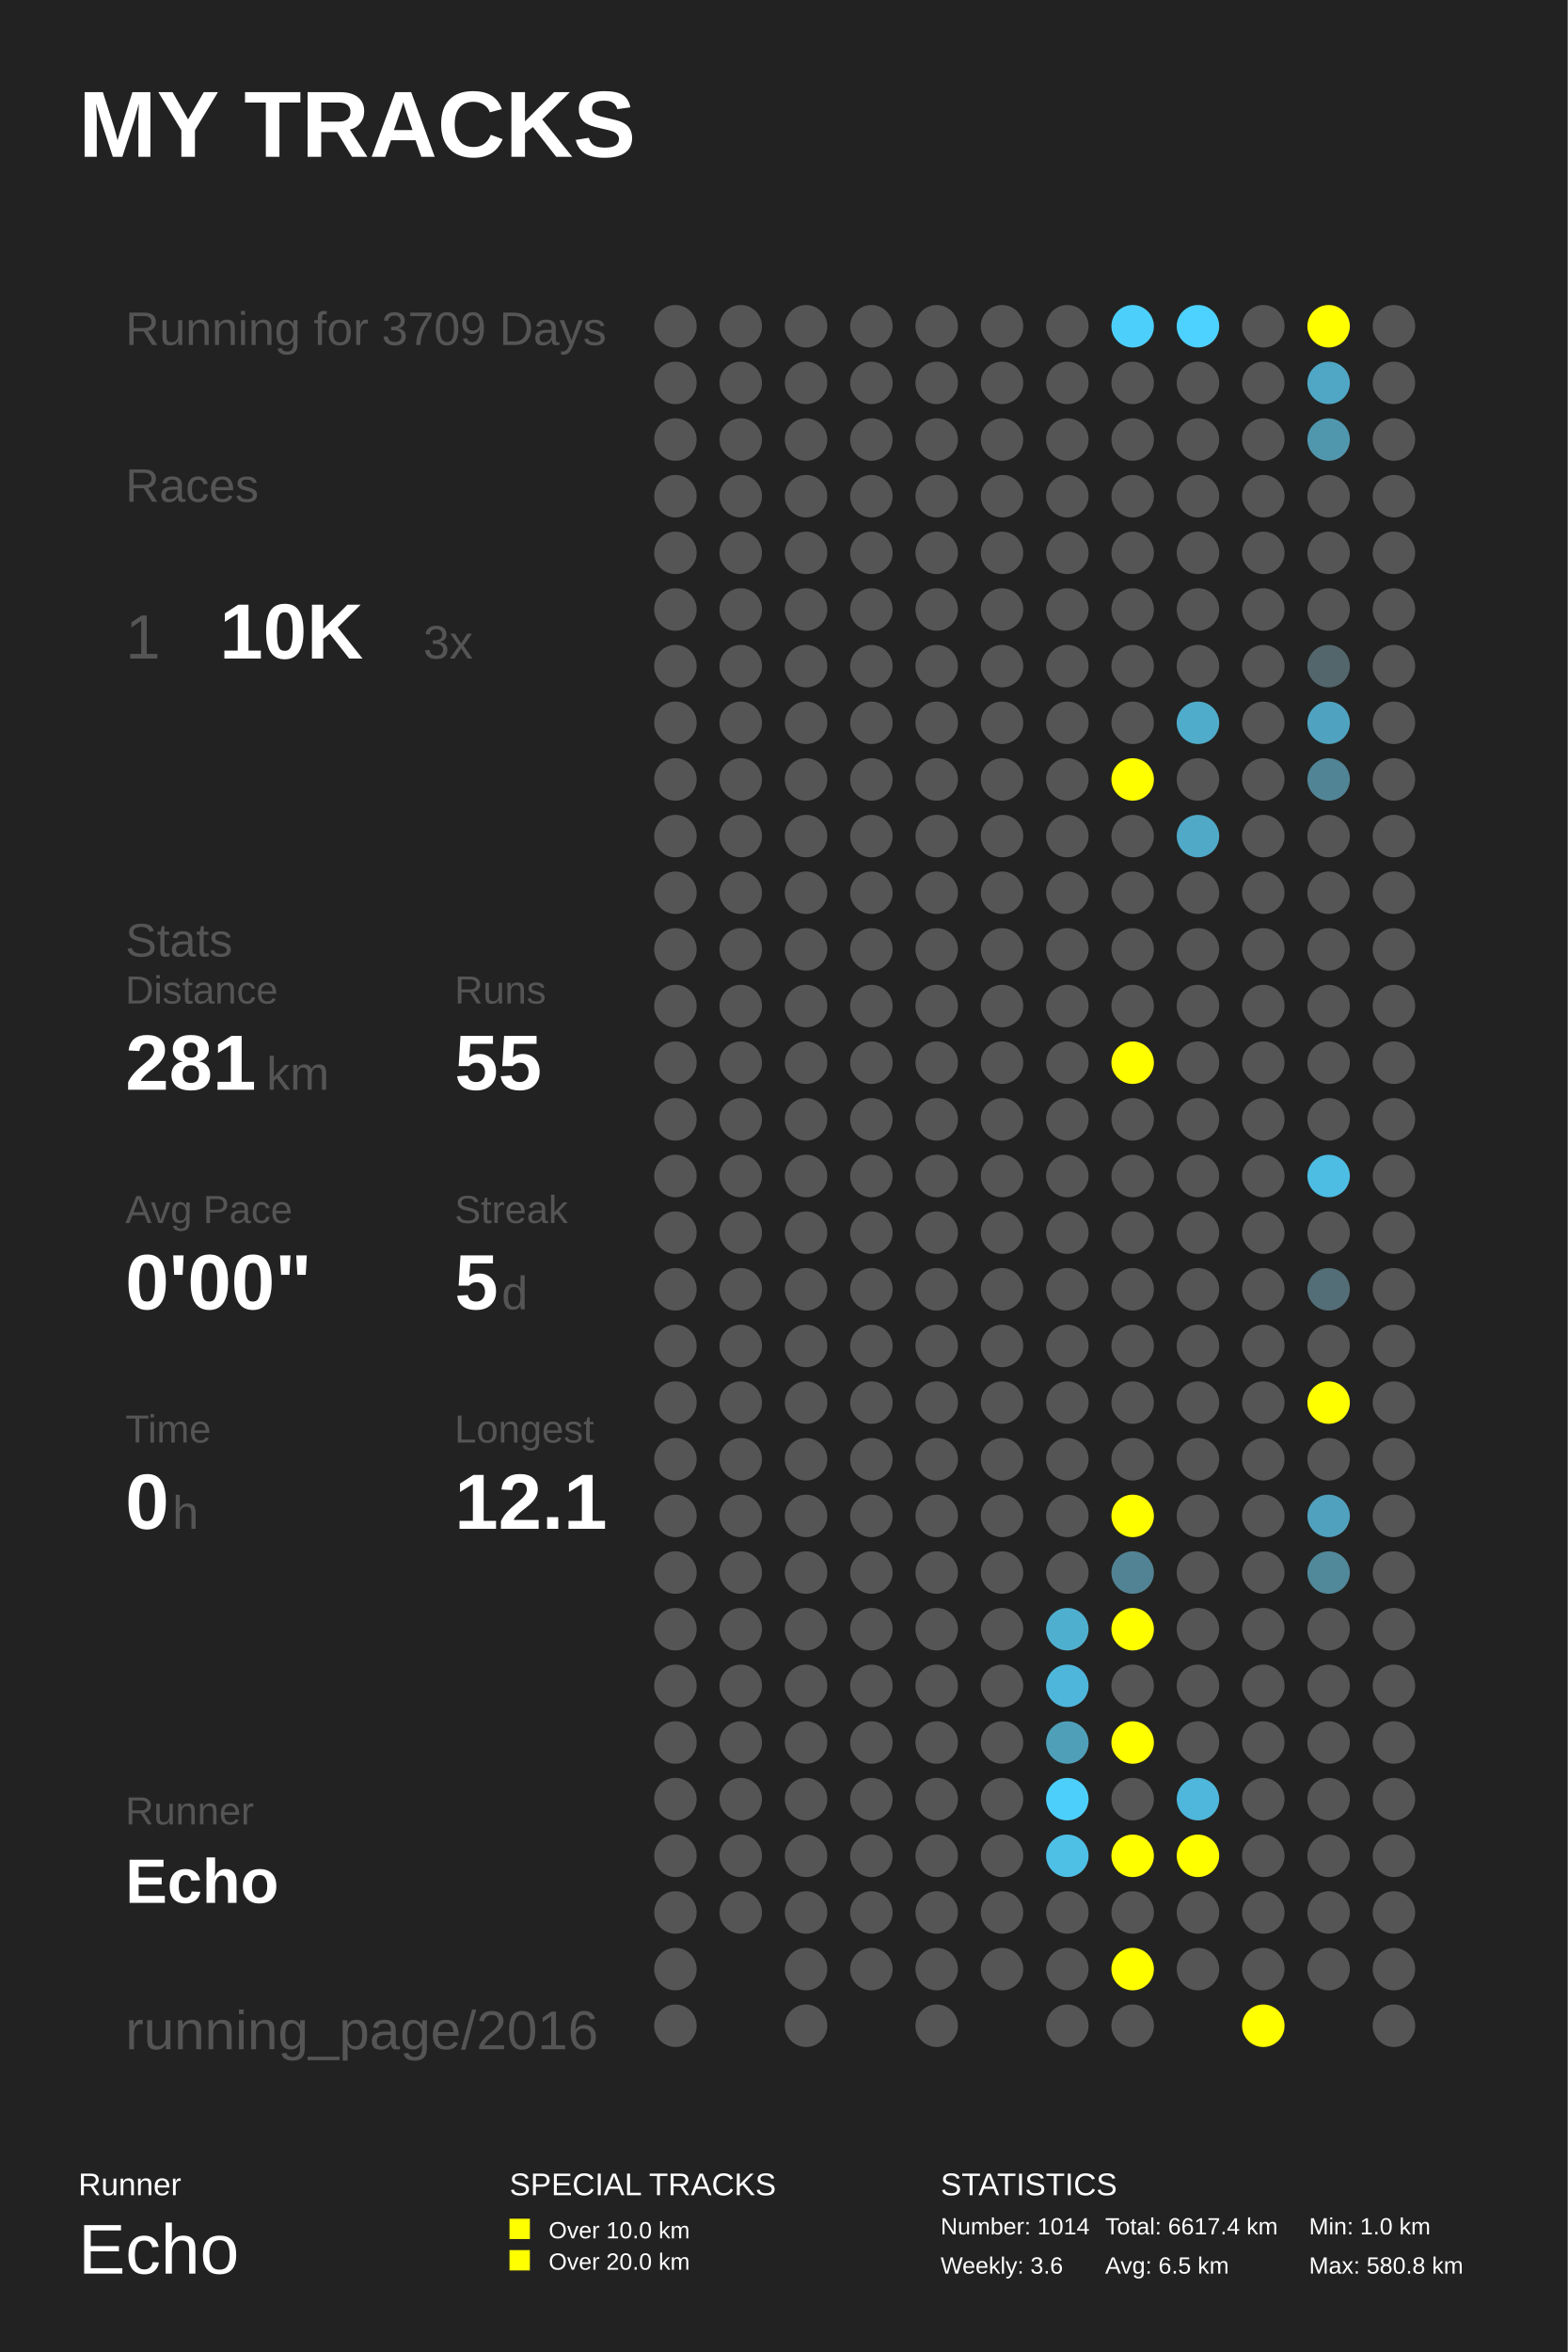
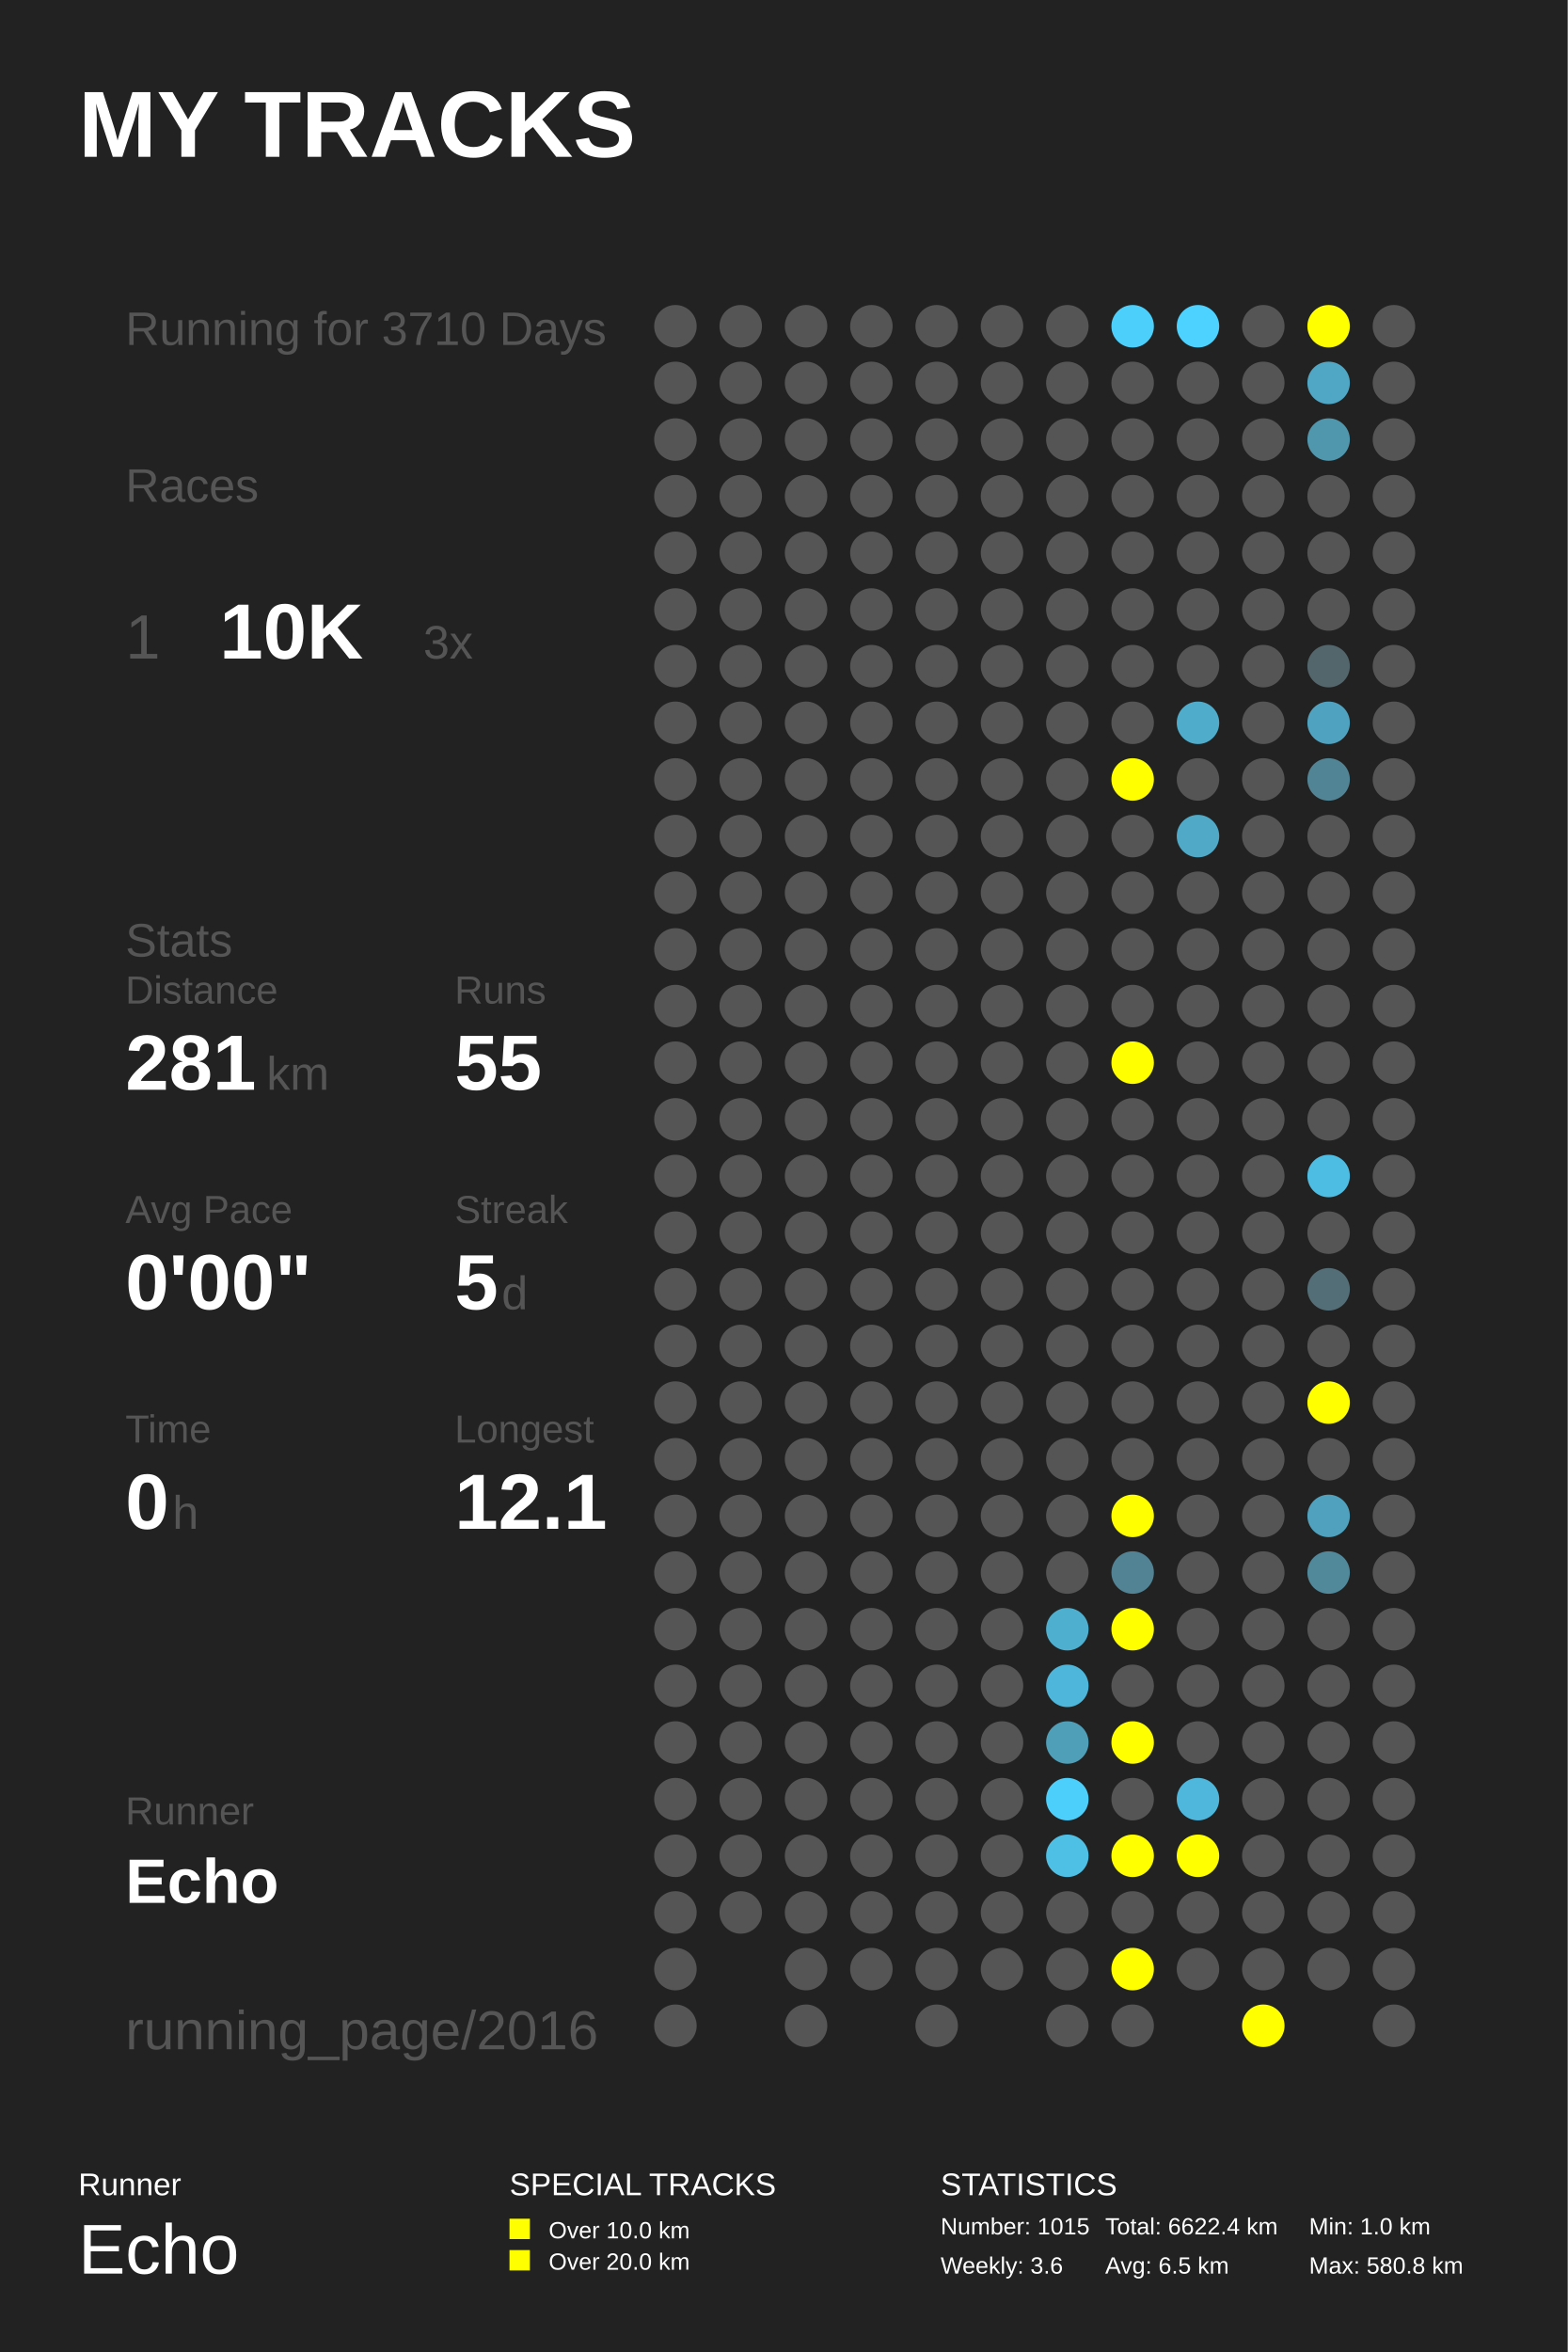
<svg xmlns="http://www.w3.org/2000/svg" baseProfile="full" height="300mm" version="1.1" viewBox="0,0,200,300" width="200mm">
  <defs />
  <rect fill="#222222" height="300" width="200" x="0" y="0" />
  <text fill="#FFFFFF" style="font-size:12px; font-family:Arial; font-weight:bold;" x="10" y="20">MY TRACKS</text>
  <text fill="#FFFFFF" style="font-size:4px; font-family:Arial" x="10" y="280">Runner</text>
  <text fill="#FFFFFF" style="font-size:9px; font-family:Arial" x="10" y="290">Echo</text>
  <text fill="#FFFFFF" style="font-size:4px; font-family:Arial" x="65" y="280">SPECIAL TRACKS</text>
  <rect fill="#FFFF00" height="2.6" width="2.6" x="65" y="283" />
  <text fill="#FFFFFF" style="font-size:3px; font-family:Arial" x="70" y="285.5">Over 10.0 km</text>
  <rect fill="#FFFF00" height="2.6" width="2.6" x="65" y="287" />
  <text fill="#FFFFFF" style="font-size:3px; font-family:Arial" x="70" y="289.5">Over 20.0 km</text>
  <text fill="#FFFFFF" style="font-size:4px; font-family:Arial" x="120" y="280">STATISTICS</text>
-   <text fill="#FFFFFF" style="font-size:3px; font-family:Arial" x="120" y="285">Number: 1014</text>
+   <text fill="#FFFFFF" style="font-size:3px; font-family:Arial" x="120" y="285">Number: 1015</text>
  <text fill="#FFFFFF" style="font-size:3px; font-family:Arial" x="120" y="290">Weekly: 3.6</text>
-   <text fill="#FFFFFF" style="font-size:3px; font-family:Arial" x="141" y="285">Total: 6617.4 km</text>
+   <text fill="#FFFFFF" style="font-size:3px; font-family:Arial" x="141" y="285">Total: 6622.4 km</text>
  <text fill="#FFFFFF" style="font-size:3px; font-family:Arial" x="141" y="290">Avg: 6.5 km</text>
  <text fill="#FFFFFF" style="font-size:3px; font-family:Arial" x="167" y="285">Min: 1.0 km</text>
  <text fill="#FFFFFF" style="font-size:3px; font-family:Arial" x="167" y="290">Max: 580.8 km</text>
-   <text fill="#555555" style="font-size:6px; font-family:Arial;" x="16" y="44">Running for 3709 Days</text>
+   <text fill="#555555" style="font-size:6px; font-family:Arial;" x="16" y="44">Running for 3710 Days</text>
  <text fill="#555555" style="font-size:6px; font-family:Arial;" x="16" y="64">Races</text>
  <text fill="#555555" style="font-size:8px; font-family:Arial;" x="16" y="84">1</text>
  <text fill="#FFFFFF" style="font-size:10px; font-family:Arial; font-weight:bold;" x="28" y="84">10K</text>
  <text fill="#555555" style="font-size:6px; font-family:Arial;" x="54" y="84">3x</text>
  <text fill="#555555" style="font-size:6px; font-family:Arial;" x="16" y="122">Stats</text>
  <text fill="#555555" style="font-size:5px; font-family:Arial;" x="16" y="128">Distance</text>
  <text fill="#FFFFFF" style="font-size:10px; font-family:Arial; font-weight:bold;" x="16" y="139">281</text>
  <text fill="#555555" style="font-size:6px; font-family:Arial;" x="34" y="139">km</text>
  <text fill="#555555" style="font-size:5px; font-family:Arial;" x="58" y="128">Runs</text>
  <text fill="#FFFFFF" style="font-size:10px; font-family:Arial; font-weight:bold;" x="58" y="139">55</text>
  <text fill="#555555" style="font-size:5px; font-family:Arial;" x="16" y="156">Avg Pace</text>
  <text fill="#FFFFFF" style="font-size:10px; font-family:Arial; font-weight:bold;" x="16" y="167">0'00"</text>
  <text fill="#555555" style="font-size:5px; font-family:Arial;" x="58" y="156">Streak</text>
  <text fill="#FFFFFF" style="font-size:10px; font-family:Arial; font-weight:bold;" x="58" y="167">5</text>
  <text fill="#555555" style="font-size:6px; font-family:Arial;" x="64" y="167">d</text>
  <text fill="#555555" style="font-size:5px; font-family:Arial;" x="16" y="184">Time</text>
  <text fill="#FFFFFF" style="font-size:10px; font-family:Arial; font-weight:bold;" x="16" y="195">0</text>
  <text fill="#555555" style="font-size:6px; font-family:Arial;" x="22" y="195">h</text>
  <text fill="#555555" style="font-size:5px; font-family:Arial;" x="58" y="184">Longest</text>
  <text fill="#FFFFFF" style="font-size:10px; font-family:Arial; font-weight:bold;" x="58" y="195">12.1</text>
  <text fill="#555555" style="font-size:5px; font-family:Arial;" x="16" y="232.71">Runner</text>
  <text fill="#FFFFFF" style="font-size:8px; font-family:Arial; font-weight:bold;" x="16" y="242.71">Echo</text>
  <text fill="#555555" style="font-size:7px; font-family:Arial;" x="16" y="261.387">running_page/2016</text>
  <circle cx="86.167" cy="41.613" fill="#555555" r="2.71" />
  <circle cx="86.167" cy="48.839" fill="#555555" r="2.71" />
  <circle cx="86.167" cy="56.065" fill="#555555" r="2.71" />
  <circle cx="86.167" cy="63.29" fill="#555555" r="2.71" />
  <circle cx="86.167" cy="70.516" fill="#555555" r="2.71" />
  <circle cx="86.167" cy="77.742" fill="#555555" r="2.71" />
  <circle cx="86.167" cy="84.968" fill="#555555" r="2.71" />
  <circle cx="86.167" cy="92.194" fill="#555555" r="2.71" />
  <circle cx="86.167" cy="99.419" fill="#555555" r="2.71" />
  <circle cx="86.167" cy="106.645" fill="#555555" r="2.71" />
  <circle cx="86.167" cy="113.871" fill="#555555" r="2.71" />
  <circle cx="86.167" cy="121.097" fill="#555555" r="2.71" />
  <circle cx="86.167" cy="128.323" fill="#555555" r="2.71" />
  <circle cx="86.167" cy="135.548" fill="#555555" r="2.71" />
  <circle cx="86.167" cy="142.774" fill="#555555" r="2.71" />
  <circle cx="86.167" cy="150.0" fill="#555555" r="2.71" />
  <circle cx="86.167" cy="157.226" fill="#555555" r="2.71" />
  <circle cx="86.167" cy="164.452" fill="#555555" r="2.71" />
  <circle cx="86.167" cy="171.677" fill="#555555" r="2.71" />
  <circle cx="86.167" cy="178.903" fill="#555555" r="2.71" />
  <circle cx="86.167" cy="186.129" fill="#555555" r="2.71" />
  <circle cx="86.167" cy="193.355" fill="#555555" r="2.71" />
  <circle cx="86.167" cy="200.581" fill="#555555" r="2.71" />
  <circle cx="86.167" cy="207.806" fill="#555555" r="2.71" />
  <circle cx="86.167" cy="215.032" fill="#555555" r="2.71" />
  <circle cx="86.167" cy="222.258" fill="#555555" r="2.71" />
  <circle cx="86.167" cy="229.484" fill="#555555" r="2.71" />
  <circle cx="86.167" cy="236.71" fill="#555555" r="2.71" />
  <circle cx="86.167" cy="243.935" fill="#555555" r="2.71" />
  <circle cx="86.167" cy="251.161" fill="#555555" r="2.71" />
  <circle cx="86.167" cy="258.387" fill="#555555" r="2.71" />
  <circle cx="94.5" cy="41.613" fill="#555555" r="2.71" />
  <circle cx="94.5" cy="48.839" fill="#555555" r="2.71" />
  <circle cx="94.5" cy="56.065" fill="#555555" r="2.71" />
  <circle cx="94.5" cy="63.29" fill="#555555" r="2.71" />
  <circle cx="94.5" cy="70.516" fill="#555555" r="2.71" />
  <circle cx="94.5" cy="77.742" fill="#555555" r="2.71" />
  <circle cx="94.5" cy="84.968" fill="#555555" r="2.71" />
  <circle cx="94.5" cy="92.194" fill="#555555" r="2.71" />
  <circle cx="94.5" cy="99.419" fill="#555555" r="2.71" />
  <circle cx="94.5" cy="106.645" fill="#555555" r="2.71" />
  <circle cx="94.5" cy="113.871" fill="#555555" r="2.71" />
  <circle cx="94.5" cy="121.097" fill="#555555" r="2.71" />
  <circle cx="94.5" cy="128.323" fill="#555555" r="2.71" />
  <circle cx="94.5" cy="135.548" fill="#555555" r="2.71" />
  <circle cx="94.5" cy="142.774" fill="#555555" r="2.71" />
  <circle cx="94.5" cy="150.0" fill="#555555" r="2.71" />
  <circle cx="94.5" cy="157.226" fill="#555555" r="2.71" />
  <circle cx="94.5" cy="164.452" fill="#555555" r="2.71" />
  <circle cx="94.5" cy="171.677" fill="#555555" r="2.71" />
  <circle cx="94.5" cy="178.903" fill="#555555" r="2.71" />
  <circle cx="94.5" cy="186.129" fill="#555555" r="2.71" />
  <circle cx="94.5" cy="193.355" fill="#555555" r="2.71" />
  <circle cx="94.5" cy="200.581" fill="#555555" r="2.71" />
  <circle cx="94.5" cy="207.806" fill="#555555" r="2.71" />
  <circle cx="94.5" cy="215.032" fill="#555555" r="2.71" />
  <circle cx="94.5" cy="222.258" fill="#555555" r="2.71" />
  <circle cx="94.5" cy="229.484" fill="#555555" r="2.71" />
  <circle cx="94.5" cy="236.71" fill="#555555" r="2.71" />
  <circle cx="94.5" cy="243.935" fill="#555555" r="2.71" />
  <circle cx="102.833" cy="41.613" fill="#555555" r="2.71" />
  <circle cx="102.833" cy="48.839" fill="#555555" r="2.71" />
  <circle cx="102.833" cy="56.065" fill="#555555" r="2.71" />
  <circle cx="102.833" cy="63.29" fill="#555555" r="2.71" />
  <circle cx="102.833" cy="70.516" fill="#555555" r="2.71" />
  <circle cx="102.833" cy="77.742" fill="#555555" r="2.71" />
  <circle cx="102.833" cy="84.968" fill="#555555" r="2.71" />
  <circle cx="102.833" cy="92.194" fill="#555555" r="2.71" />
  <circle cx="102.833" cy="99.419" fill="#555555" r="2.71" />
  <circle cx="102.833" cy="106.645" fill="#555555" r="2.71" />
  <circle cx="102.833" cy="113.871" fill="#555555" r="2.71" />
  <circle cx="102.833" cy="121.097" fill="#555555" r="2.71" />
  <circle cx="102.833" cy="128.323" fill="#555555" r="2.71" />
  <circle cx="102.833" cy="135.548" fill="#555555" r="2.71" />
  <circle cx="102.833" cy="142.774" fill="#555555" r="2.71" />
  <circle cx="102.833" cy="150.0" fill="#555555" r="2.71" />
  <circle cx="102.833" cy="157.226" fill="#555555" r="2.71" />
  <circle cx="102.833" cy="164.452" fill="#555555" r="2.71" />
  <circle cx="102.833" cy="171.677" fill="#555555" r="2.71" />
  <circle cx="102.833" cy="178.903" fill="#555555" r="2.71" />
  <circle cx="102.833" cy="186.129" fill="#555555" r="2.71" />
  <circle cx="102.833" cy="193.355" fill="#555555" r="2.71" />
  <circle cx="102.833" cy="200.581" fill="#555555" r="2.71" />
  <circle cx="102.833" cy="207.806" fill="#555555" r="2.71" />
  <circle cx="102.833" cy="215.032" fill="#555555" r="2.71" />
  <circle cx="102.833" cy="222.258" fill="#555555" r="2.71" />
  <circle cx="102.833" cy="229.484" fill="#555555" r="2.71" />
  <circle cx="102.833" cy="236.71" fill="#555555" r="2.71" />
  <circle cx="102.833" cy="243.935" fill="#555555" r="2.71" />
  <circle cx="102.833" cy="251.161" fill="#555555" r="2.71" />
  <circle cx="102.833" cy="258.387" fill="#555555" r="2.71" />
  <circle cx="111.167" cy="41.613" fill="#555555" r="2.71" />
  <circle cx="111.167" cy="48.839" fill="#555555" r="2.71" />
  <circle cx="111.167" cy="56.065" fill="#555555" r="2.71" />
  <circle cx="111.167" cy="63.29" fill="#555555" r="2.71" />
  <circle cx="111.167" cy="70.516" fill="#555555" r="2.71" />
  <circle cx="111.167" cy="77.742" fill="#555555" r="2.71" />
  <circle cx="111.167" cy="84.968" fill="#555555" r="2.71" />
  <circle cx="111.167" cy="92.194" fill="#555555" r="2.71" />
  <circle cx="111.167" cy="99.419" fill="#555555" r="2.71" />
  <circle cx="111.167" cy="106.645" fill="#555555" r="2.71" />
  <circle cx="111.167" cy="113.871" fill="#555555" r="2.71" />
  <circle cx="111.167" cy="121.097" fill="#555555" r="2.71" />
  <circle cx="111.167" cy="128.323" fill="#555555" r="2.71" />
  <circle cx="111.167" cy="135.548" fill="#555555" r="2.71" />
  <circle cx="111.167" cy="142.774" fill="#555555" r="2.71" />
  <circle cx="111.167" cy="150.0" fill="#555555" r="2.71" />
  <circle cx="111.167" cy="157.226" fill="#555555" r="2.71" />
  <circle cx="111.167" cy="164.452" fill="#555555" r="2.71" />
  <circle cx="111.167" cy="171.677" fill="#555555" r="2.71" />
  <circle cx="111.167" cy="178.903" fill="#555555" r="2.71" />
  <circle cx="111.167" cy="186.129" fill="#555555" r="2.71" />
  <circle cx="111.167" cy="193.355" fill="#555555" r="2.71" />
  <circle cx="111.167" cy="200.581" fill="#555555" r="2.71" />
  <circle cx="111.167" cy="207.806" fill="#555555" r="2.71" />
  <circle cx="111.167" cy="215.032" fill="#555555" r="2.71" />
  <circle cx="111.167" cy="222.258" fill="#555555" r="2.71" />
  <circle cx="111.167" cy="229.484" fill="#555555" r="2.71" />
  <circle cx="111.167" cy="236.71" fill="#555555" r="2.71" />
  <circle cx="111.167" cy="243.935" fill="#555555" r="2.71" />
  <circle cx="111.167" cy="251.161" fill="#555555" r="2.71" />
  <circle cx="119.5" cy="41.613" fill="#555555" r="2.71" />
  <circle cx="119.5" cy="48.839" fill="#555555" r="2.71" />
  <circle cx="119.5" cy="56.065" fill="#555555" r="2.71" />
  <circle cx="119.5" cy="63.29" fill="#555555" r="2.71" />
  <circle cx="119.5" cy="70.516" fill="#555555" r="2.71" />
  <circle cx="119.5" cy="77.742" fill="#555555" r="2.71" />
  <circle cx="119.5" cy="84.968" fill="#555555" r="2.71" />
  <circle cx="119.5" cy="92.194" fill="#555555" r="2.71" />
  <circle cx="119.5" cy="99.419" fill="#555555" r="2.71" />
  <circle cx="119.5" cy="106.645" fill="#555555" r="2.71" />
  <circle cx="119.5" cy="113.871" fill="#555555" r="2.71" />
  <circle cx="119.5" cy="121.097" fill="#555555" r="2.71" />
  <circle cx="119.5" cy="128.323" fill="#555555" r="2.71" />
  <circle cx="119.5" cy="135.548" fill="#555555" r="2.71" />
  <circle cx="119.5" cy="142.774" fill="#555555" r="2.71" />
  <circle cx="119.5" cy="150.0" fill="#555555" r="2.71" />
  <circle cx="119.5" cy="157.226" fill="#555555" r="2.71" />
  <circle cx="119.5" cy="164.452" fill="#555555" r="2.71" />
  <circle cx="119.5" cy="171.677" fill="#555555" r="2.71" />
  <circle cx="119.5" cy="178.903" fill="#555555" r="2.71" />
  <circle cx="119.5" cy="186.129" fill="#555555" r="2.71" />
  <circle cx="119.5" cy="193.355" fill="#555555" r="2.71" />
  <circle cx="119.5" cy="200.581" fill="#555555" r="2.71" />
  <circle cx="119.5" cy="207.806" fill="#555555" r="2.71" />
  <circle cx="119.5" cy="215.032" fill="#555555" r="2.71" />
  <circle cx="119.5" cy="222.258" fill="#555555" r="2.71" />
  <circle cx="119.5" cy="229.484" fill="#555555" r="2.71" />
  <circle cx="119.5" cy="236.71" fill="#555555" r="2.71" />
  <circle cx="119.5" cy="243.935" fill="#555555" r="2.71" />
  <circle cx="119.5" cy="251.161" fill="#555555" r="2.71" />
  <circle cx="119.5" cy="258.387" fill="#555555" r="2.71" />
  <circle cx="127.833" cy="41.613" fill="#555555" r="2.71" />
  <circle cx="127.833" cy="48.839" fill="#555555" r="2.71" />
  <circle cx="127.833" cy="56.065" fill="#555555" r="2.71" />
  <circle cx="127.833" cy="63.29" fill="#555555" r="2.71" />
  <circle cx="127.833" cy="70.516" fill="#555555" r="2.71" />
  <circle cx="127.833" cy="77.742" fill="#555555" r="2.71" />
  <circle cx="127.833" cy="84.968" fill="#555555" r="2.71" />
  <circle cx="127.833" cy="92.194" fill="#555555" r="2.71" />
  <circle cx="127.833" cy="99.419" fill="#555555" r="2.71" />
  <circle cx="127.833" cy="106.645" fill="#555555" r="2.71" />
  <circle cx="127.833" cy="113.871" fill="#555555" r="2.71" />
  <circle cx="127.833" cy="121.097" fill="#555555" r="2.71" />
  <circle cx="127.833" cy="128.323" fill="#555555" r="2.71" />
  <circle cx="127.833" cy="135.548" fill="#555555" r="2.71" />
  <circle cx="127.833" cy="142.774" fill="#555555" r="2.71" />
  <circle cx="127.833" cy="150.0" fill="#555555" r="2.71" />
  <circle cx="127.833" cy="157.226" fill="#555555" r="2.71" />
  <circle cx="127.833" cy="164.452" fill="#555555" r="2.71" />
  <circle cx="127.833" cy="171.677" fill="#555555" r="2.71" />
  <circle cx="127.833" cy="178.903" fill="#555555" r="2.71" />
  <circle cx="127.833" cy="186.129" fill="#555555" r="2.71" />
  <circle cx="127.833" cy="193.355" fill="#555555" r="2.71" />
  <circle cx="127.833" cy="200.581" fill="#555555" r="2.71" />
  <circle cx="127.833" cy="207.806" fill="#555555" r="2.71" />
  <circle cx="127.833" cy="215.032" fill="#555555" r="2.71" />
  <circle cx="127.833" cy="222.258" fill="#555555" r="2.71" />
  <circle cx="127.833" cy="229.484" fill="#555555" r="2.71" />
  <circle cx="127.833" cy="236.71" fill="#555555" r="2.71" />
  <circle cx="127.833" cy="243.935" fill="#555555" r="2.71" />
  <circle cx="127.833" cy="251.161" fill="#555555" r="2.71" />
  <circle cx="136.167" cy="41.613" fill="#555555" r="2.71" />
  <circle cx="136.167" cy="48.839" fill="#555555" r="2.71" />
  <circle cx="136.167" cy="56.065" fill="#555555" r="2.71" />
  <circle cx="136.167" cy="63.29" fill="#555555" r="2.71" />
  <circle cx="136.167" cy="70.516" fill="#555555" r="2.71" />
  <circle cx="136.167" cy="77.742" fill="#555555" r="2.71" />
  <circle cx="136.167" cy="84.968" fill="#555555" r="2.71" />
  <circle cx="136.167" cy="92.194" fill="#555555" r="2.71" />
  <circle cx="136.167" cy="99.419" fill="#555555" r="2.71" />
  <circle cx="136.167" cy="106.645" fill="#555555" r="2.71" />
  <circle cx="136.167" cy="113.871" fill="#555555" r="2.71" />
  <circle cx="136.167" cy="121.097" fill="#555555" r="2.71" />
  <circle cx="136.167" cy="128.323" fill="#555555" r="2.71" />
  <circle cx="136.167" cy="135.548" fill="#555555" r="2.71" />
  <circle cx="136.167" cy="142.774" fill="#555555" r="2.71" />
  <circle cx="136.167" cy="150.0" fill="#555555" r="2.71" />
  <circle cx="136.167" cy="157.226" fill="#555555" r="2.71" />
  <circle cx="136.167" cy="164.452" fill="#555555" r="2.71" />
  <circle cx="136.167" cy="171.677" fill="#555555" r="2.71" />
  <circle cx="136.167" cy="178.903" fill="#555555" r="2.71" />
  <circle cx="136.167" cy="186.129" fill="#555555" r="2.71" />
  <circle cx="136.167" cy="193.355" fill="#555555" r="2.71" />
  <circle cx="136.167" cy="200.581" fill="#555555" r="2.71" />
  <circle cx="136.167" cy="207.806" fill="#4fafcf" r="2.71" />
  <circle cx="136.167" cy="215.032" fill="#4eb6da" r="2.71" />
  <circle cx="136.167" cy="222.258" fill="#509fb9" r="2.71" />
  <circle cx="136.167" cy="229.484" fill="#4dcffb" r="2.71" />
  <circle cx="136.167" cy="236.71" fill="#4ebfe5" r="2.71" />
  <circle cx="136.167" cy="243.935" fill="#555555" r="2.71" />
  <circle cx="136.167" cy="251.161" fill="#555555" r="2.71" />
  <circle cx="136.167" cy="258.387" fill="#555555" r="2.71" />
  <circle cx="144.5" cy="41.613" fill="#4dcffb" r="2.71" />
  <circle cx="144.5" cy="48.839" fill="#555555" r="2.71" />
  <circle cx="144.5" cy="56.065" fill="#555555" r="2.71" />
  <circle cx="144.5" cy="63.29" fill="#555555" r="2.71" />
  <circle cx="144.5" cy="70.516" fill="#555555" r="2.71" />
  <circle cx="144.5" cy="77.742" fill="#555555" r="2.71" />
  <circle cx="144.5" cy="84.968" fill="#555555" r="2.71" />
  <circle cx="144.5" cy="92.194" fill="#555555" r="2.71" />
  <circle cx="144.5" cy="99.419" fill="#FFFF00" r="2.71" />
  <circle cx="144.5" cy="106.645" fill="#555555" r="2.71" />
  <circle cx="144.5" cy="113.871" fill="#555555" r="2.71" />
  <circle cx="144.5" cy="121.097" fill="#555555" r="2.71" />
  <circle cx="144.5" cy="128.323" fill="#555555" r="2.71" />
  <circle cx="144.5" cy="135.548" fill="#FFFF00" r="2.71" />
  <circle cx="144.5" cy="142.774" fill="#555555" r="2.71" />
  <circle cx="144.5" cy="150.0" fill="#555555" r="2.71" />
  <circle cx="144.5" cy="157.226" fill="#555555" r="2.71" />
  <circle cx="144.5" cy="164.452" fill="#555555" r="2.71" />
  <circle cx="144.5" cy="171.677" fill="#555555" r="2.71" />
  <circle cx="144.5" cy="178.903" fill="#555555" r="2.71" />
  <circle cx="144.5" cy="186.129" fill="#555555" r="2.71" />
  <circle cx="144.5" cy="193.355" fill="#FFFF00" r="2.71" />
  <circle cx="144.5" cy="200.581" fill="#528394" r="2.71" />
  <circle cx="144.5" cy="207.806" fill="#FFFF00" r="2.71" />
  <circle cx="144.5" cy="215.032" fill="#555555" r="2.71" />
  <circle cx="144.5" cy="222.258" fill="#FFFF00" r="2.71" />
  <circle cx="144.5" cy="229.484" fill="#555555" r="2.71" />
  <circle cx="144.5" cy="236.71" fill="#FFFF00" r="2.71" />
  <circle cx="144.5" cy="243.935" fill="#555555" r="2.71" />
  <circle cx="144.5" cy="251.161" fill="#FFFF00" r="2.71" />
  <circle cx="144.5" cy="258.387" fill="#555555" r="2.71" />
  <circle cx="152.833" cy="41.613" fill="#4dd1fe" r="2.71" />
  <circle cx="152.833" cy="48.839" fill="#555555" r="2.71" />
  <circle cx="152.833" cy="56.065" fill="#555555" r="2.71" />
  <circle cx="152.833" cy="63.29" fill="#555555" r="2.71" />
  <circle cx="152.833" cy="70.516" fill="#555555" r="2.71" />
  <circle cx="152.833" cy="77.742" fill="#555555" r="2.71" />
  <circle cx="152.833" cy="84.968" fill="#555555" r="2.71" />
  <circle cx="152.833" cy="92.194" fill="#4faccb" r="2.71" />
  <circle cx="152.833" cy="99.419" fill="#555555" r="2.71" />
  <circle cx="152.833" cy="106.645" fill="#4fa9c7" r="2.71" />
  <circle cx="152.833" cy="113.871" fill="#555555" r="2.71" />
  <circle cx="152.833" cy="121.097" fill="#555555" r="2.71" />
  <circle cx="152.833" cy="128.323" fill="#555555" r="2.71" />
  <circle cx="152.833" cy="135.548" fill="#555555" r="2.71" />
  <circle cx="152.833" cy="142.774" fill="#555555" r="2.71" />
  <circle cx="152.833" cy="150.0" fill="#555555" r="2.71" />
  <circle cx="152.833" cy="157.226" fill="#555555" r="2.71" />
  <circle cx="152.833" cy="164.452" fill="#555555" r="2.71" />
  <circle cx="152.833" cy="171.677" fill="#555555" r="2.71" />
  <circle cx="152.833" cy="178.903" fill="#555555" r="2.71" />
  <circle cx="152.833" cy="186.129" fill="#555555" r="2.71" />
  <circle cx="152.833" cy="193.355" fill="#555555" r="2.71" />
  <circle cx="152.833" cy="200.581" fill="#555555" r="2.71" />
  <circle cx="152.833" cy="207.806" fill="#555555" r="2.71" />
  <circle cx="152.833" cy="215.032" fill="#555555" r="2.71" />
  <circle cx="152.833" cy="222.258" fill="#555555" r="2.71" />
  <circle cx="152.833" cy="229.484" fill="#4eb7db" r="2.71" />
  <circle cx="152.833" cy="236.71" fill="#FFFF00" r="2.71" />
  <circle cx="152.833" cy="243.935" fill="#555555" r="2.71" />
  <circle cx="152.833" cy="251.161" fill="#555555" r="2.71" />
  <circle cx="161.167" cy="41.613" fill="#555555" r="2.71" />
  <circle cx="161.167" cy="48.839" fill="#555555" r="2.71" />
  <circle cx="161.167" cy="56.065" fill="#555555" r="2.71" />
  <circle cx="161.167" cy="63.29" fill="#555555" r="2.71" />
  <circle cx="161.167" cy="70.516" fill="#555555" r="2.71" />
  <circle cx="161.167" cy="77.742" fill="#555555" r="2.71" />
  <circle cx="161.167" cy="84.968" fill="#555555" r="2.71" />
  <circle cx="161.167" cy="92.194" fill="#555555" r="2.71" />
  <circle cx="161.167" cy="99.419" fill="#555555" r="2.71" />
  <circle cx="161.167" cy="106.645" fill="#555555" r="2.71" />
  <circle cx="161.167" cy="113.871" fill="#555555" r="2.71" />
  <circle cx="161.167" cy="121.097" fill="#555555" r="2.71" />
  <circle cx="161.167" cy="128.323" fill="#555555" r="2.71" />
  <circle cx="161.167" cy="135.548" fill="#555555" r="2.71" />
  <circle cx="161.167" cy="142.774" fill="#555555" r="2.71" />
  <circle cx="161.167" cy="150.0" fill="#555555" r="2.71" />
  <circle cx="161.167" cy="157.226" fill="#555555" r="2.71" />
  <circle cx="161.167" cy="164.452" fill="#555555" r="2.71" />
  <circle cx="161.167" cy="171.677" fill="#555555" r="2.71" />
  <circle cx="161.167" cy="178.903" fill="#555555" r="2.71" />
  <circle cx="161.167" cy="186.129" fill="#555555" r="2.71" />
  <circle cx="161.167" cy="193.355" fill="#555555" r="2.71" />
  <circle cx="161.167" cy="200.581" fill="#555555" r="2.71" />
  <circle cx="161.167" cy="207.806" fill="#555555" r="2.71" />
  <circle cx="161.167" cy="215.032" fill="#555555" r="2.71" />
  <circle cx="161.167" cy="222.258" fill="#555555" r="2.71" />
  <circle cx="161.167" cy="229.484" fill="#555555" r="2.71" />
  <circle cx="161.167" cy="236.71" fill="#555555" r="2.71" />
  <circle cx="161.167" cy="243.935" fill="#555555" r="2.71" />
  <circle cx="161.167" cy="251.161" fill="#555555" r="2.71" />
  <circle cx="161.167" cy="258.387" fill="#FFFF00" r="2.71" />
  <circle cx="169.5" cy="41.613" fill="#FFFF00" r="2.71" />
  <circle cx="169.5" cy="48.839" fill="#4fa7c5" r="2.71" />
  <circle cx="169.5" cy="56.065" fill="#5096ad" r="2.71" />
  <circle cx="169.5" cy="63.29" fill="#555555" r="2.71" />
  <circle cx="169.5" cy="70.516" fill="#555555" r="2.71" />
  <circle cx="169.5" cy="77.742" fill="#555555" r="2.71" />
  <circle cx="169.5" cy="84.968" fill="#53666c" r="2.71" />
  <circle cx="169.5" cy="92.194" fill="#4fa3c0" r="2.71" />
  <circle cx="169.5" cy="99.419" fill="#518495" r="2.71" />
  <circle cx="169.5" cy="106.645" fill="#555555" r="2.71" />
  <circle cx="169.5" cy="113.871" fill="#555555" r="2.71" />
  <circle cx="169.5" cy="121.097" fill="#555555" r="2.71" />
  <circle cx="169.5" cy="128.323" fill="#555555" r="2.71" />
  <circle cx="169.5" cy="135.548" fill="#555555" r="2.71" />
  <circle cx="169.5" cy="142.774" fill="#555555" r="2.71" />
  <circle cx="169.5" cy="150.0" fill="#4ebde3" r="2.71" />
  <circle cx="169.5" cy="157.226" fill="#555555" r="2.71" />
  <circle cx="169.5" cy="164.452" fill="#536e77" r="2.71" />
  <circle cx="169.5" cy="171.677" fill="#555555" r="2.71" />
  <circle cx="169.5" cy="178.903" fill="#FFFF00" r="2.71" />
  <circle cx="169.5" cy="186.129" fill="#555555" r="2.71" />
  <circle cx="169.5" cy="193.355" fill="#50a1bd" r="2.71" />
  <circle cx="169.5" cy="200.581" fill="#51889a" r="2.71" />
  <circle cx="169.5" cy="207.806" fill="#555555" r="2.71" />
  <circle cx="169.5" cy="215.032" fill="#555555" r="2.71" />
  <circle cx="169.5" cy="222.258" fill="#555555" r="2.71" />
  <circle cx="169.5" cy="229.484" fill="#555555" r="2.71" />
  <circle cx="169.5" cy="236.71" fill="#555555" r="2.71" />
  <circle cx="169.5" cy="243.935" fill="#555555" r="2.71" />
  <circle cx="169.5" cy="251.161" fill="#555555" r="2.71" />
  <circle cx="177.833" cy="41.613" fill="#555555" r="2.71" />
  <circle cx="177.833" cy="48.839" fill="#555555" r="2.71" />
  <circle cx="177.833" cy="56.065" fill="#555555" r="2.71" />
  <circle cx="177.833" cy="63.29" fill="#555555" r="2.71" />
  <circle cx="177.833" cy="70.516" fill="#555555" r="2.71" />
  <circle cx="177.833" cy="77.742" fill="#555555" r="2.71" />
  <circle cx="177.833" cy="84.968" fill="#555555" r="2.71" />
  <circle cx="177.833" cy="92.194" fill="#555555" r="2.71" />
  <circle cx="177.833" cy="99.419" fill="#555555" r="2.71" />
  <circle cx="177.833" cy="106.645" fill="#555555" r="2.71" />
  <circle cx="177.833" cy="113.871" fill="#555555" r="2.71" />
  <circle cx="177.833" cy="121.097" fill="#555555" r="2.71" />
  <circle cx="177.833" cy="128.323" fill="#555555" r="2.71" />
  <circle cx="177.833" cy="135.548" fill="#555555" r="2.71" />
  <circle cx="177.833" cy="142.774" fill="#555555" r="2.71" />
  <circle cx="177.833" cy="150.0" fill="#555555" r="2.71" />
  <circle cx="177.833" cy="157.226" fill="#555555" r="2.71" />
  <circle cx="177.833" cy="164.452" fill="#555555" r="2.71" />
  <circle cx="177.833" cy="171.677" fill="#555555" r="2.71" />
  <circle cx="177.833" cy="178.903" fill="#555555" r="2.71" />
  <circle cx="177.833" cy="186.129" fill="#555555" r="2.71" />
  <circle cx="177.833" cy="193.355" fill="#555555" r="2.71" />
  <circle cx="177.833" cy="200.581" fill="#555555" r="2.71" />
  <circle cx="177.833" cy="207.806" fill="#555555" r="2.71" />
  <circle cx="177.833" cy="215.032" fill="#555555" r="2.71" />
  <circle cx="177.833" cy="222.258" fill="#555555" r="2.71" />
  <circle cx="177.833" cy="229.484" fill="#555555" r="2.71" />
  <circle cx="177.833" cy="236.71" fill="#555555" r="2.71" />
  <circle cx="177.833" cy="243.935" fill="#555555" r="2.71" />
  <circle cx="177.833" cy="251.161" fill="#555555" r="2.71" />
  <circle cx="177.833" cy="258.387" fill="#555555" r="2.71" />
</svg>
